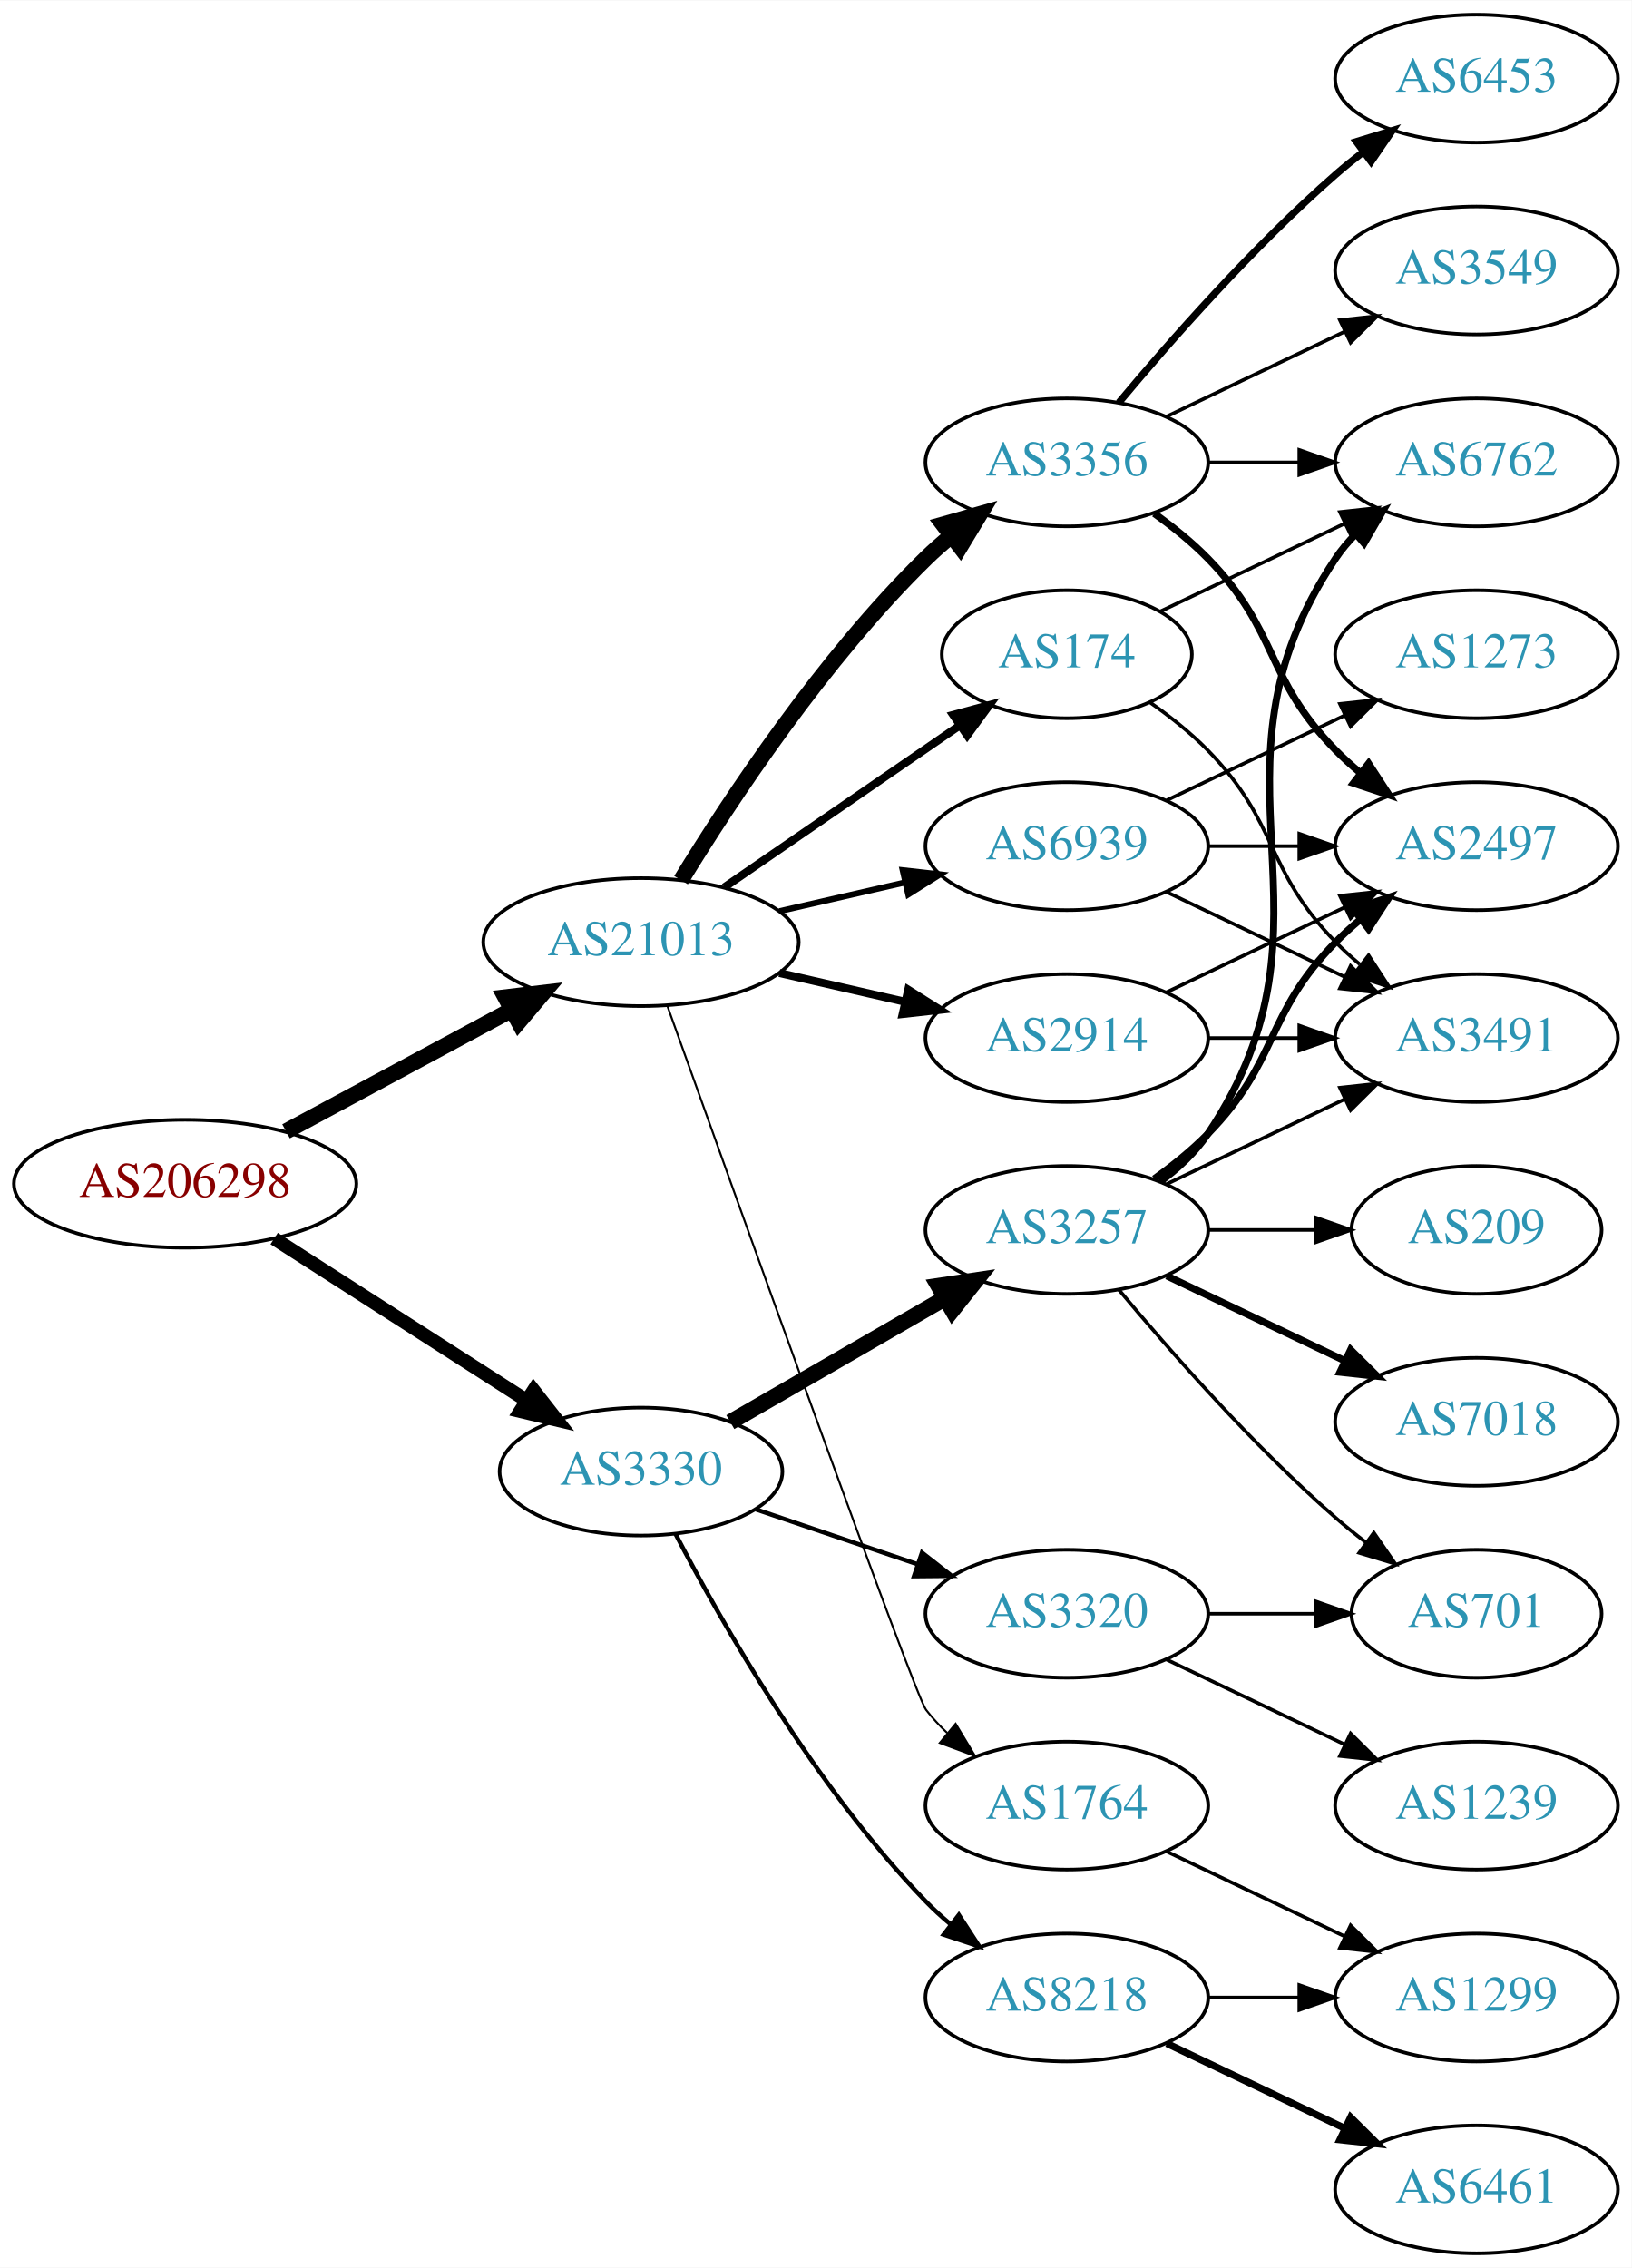
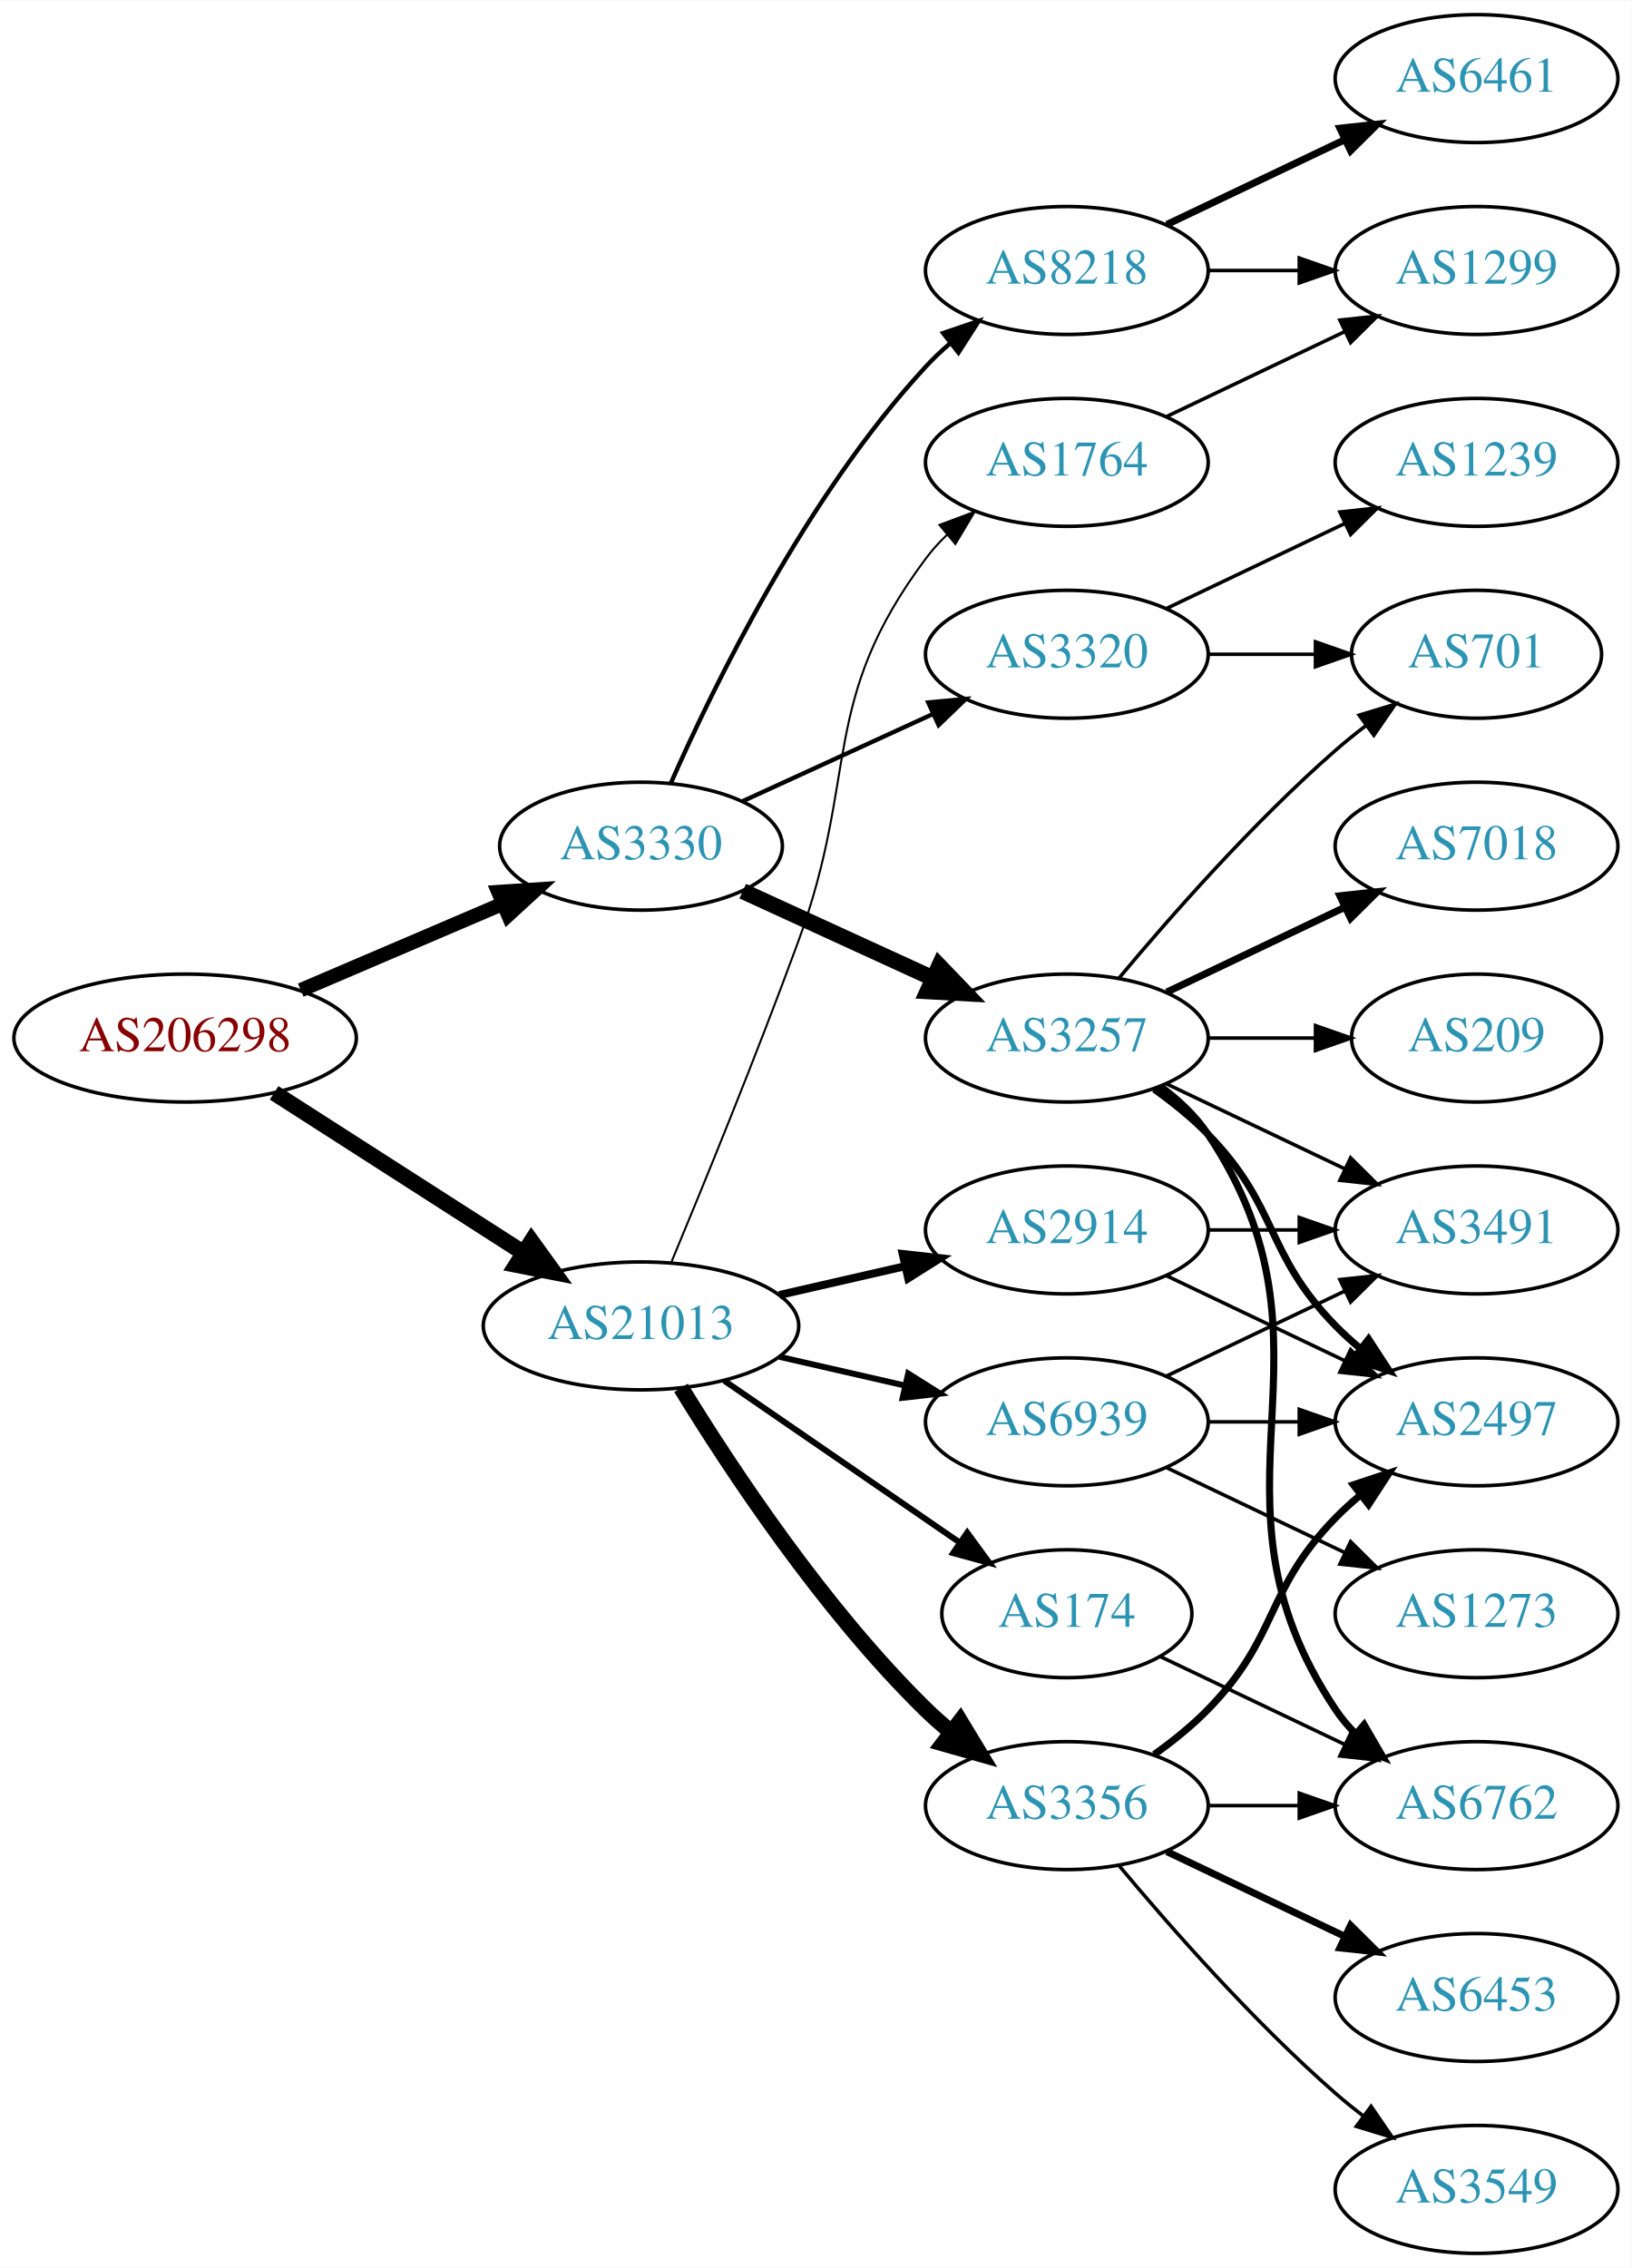
<svg xmlns="http://www.w3.org/2000/svg" xmlns:xlink="http://www.w3.org/1999/xlink" width="459pt" height="638pt" viewBox="0.00 0.00 459.17 638.00">
  <g id="graph0" class="graph" transform="scale(1 1) rotate(0) translate(4 634)">
    <polygon fill="white" stroke="none" points="-4,4 -4,-634 455.17,-634 455.17,4 -4,4" />
    <g id="node1" class="node">
      <g id="a_node1">
        <a xlink:href="/asn/206298" xlink:title="AS206298 ~ RKM-AS [AT]">
-           <ellipse fill="#ffffff" stroke="black" cx="48.096" cy="-301" rx="48.192" ry="18" />
-           <text text-anchor="middle" x="48.096" y="-297.3" font-family="Times,serif" font-size="14.00" fill="#880000">AS206298</text>
+           <ellipse fill="#ffffff" stroke="black" cx="48.096" cy="-342" rx="48.192" ry="18" />
+           <text text-anchor="middle" x="48.096" y="-338.3" font-family="Times,serif" font-size="14.00" fill="#880000">AS206298</text>
        </a>
      </g>
    </g>
    <g id="node2" class="node">
      <g id="a_node2">
        <a xlink:href="/asn/3330" xlink:title="AS3330 ~ Vienna, Austria [AT]">
-           <ellipse fill="#ffffff" stroke="black" cx="176.388" cy="-220" rx="39.794" ry="18" />
-           <text text-anchor="middle" x="176.388" y="-216.3" font-family="Times,serif" font-size="14.00" fill="#2c94b3">AS3330</text>
+           <ellipse fill="#ffffff" stroke="black" cx="176.388" cy="-396" rx="39.794" ry="18" />
+           <text text-anchor="middle" x="176.388" y="-392.3" font-family="Times,serif" font-size="14.00" fill="#2c94b3">AS3330</text>
        </a>
      </g>
    </g>
    <g id="edge1" class="edge">
-       <path fill="none" stroke="black" stroke-width="3.825" d="M73.147,-285.574C93.276,-272.664 122.141,-254.151 144.071,-240.085" />
-       <polygon fill="black" stroke="black" stroke-width="3.825" points="146.172,-242.896 152.7,-234.551 142.393,-237.004 146.172,-242.896" />
+       <path fill="none" stroke="black" stroke-width="4.026" d="M80.639,-355.487C97.776,-362.815 119.097,-371.931 137.172,-379.66" />
+       <polygon fill="black" stroke="black" stroke-width="4.026" points="136.252,-383.098 146.832,-383.79 139.023,-376.619 136.252,-383.098" />
    </g>
    <g id="node3" class="node">
      <g id="a_node3">
        <a xlink:href="/asn/21013" xlink:title="AS21013 ~ Wels, AT [AT]">
-           <ellipse fill="#ffffff" stroke="black" cx="176.388" cy="-369" rx="44.393" ry="18" />
-           <text text-anchor="middle" x="176.388" y="-365.3" font-family="Times,serif" font-size="14.00" fill="#2c94b3">AS21013</text>
+           <ellipse fill="#ffffff" stroke="black" cx="176.388" cy="-261" rx="44.393" ry="18" />
+           <text text-anchor="middle" x="176.388" y="-257.3" font-family="Times,serif" font-size="14.00" fill="#2c94b3">AS21013</text>
        </a>
      </g>
    </g>
    <g id="edge2" class="edge">
-       <path fill="none" stroke="black" stroke-width="4.5" d="M76.499,-315.755C95.121,-325.782 119.926,-339.137 140.034,-349.964" />
-       <polygon fill="black" stroke="black" stroke-width="4.5" points="138.231,-353.466 148.903,-354.74 141.965,-346.532 138.231,-353.466" />
+       <path fill="none" stroke="black" stroke-width="4.5" d="M73.147,-326.574C93.024,-313.826 121.421,-295.613 143.246,-281.615" />
+       <polygon fill="black" stroke="black" stroke-width="4.5" points="145.561,-284.808 151.853,-276.095 141.31,-278.179 145.561,-284.808" />
    </g>
    <g id="node4" class="node">
      <g id="a_node4">
-         <a xlink:href="/asn/3257" xlink:title="AS3257 ~ GTT [DE]">
-           <ellipse fill="#ffffff" stroke="black" cx="296.23" cy="-288" rx="39.794" ry="18" />
-           <text text-anchor="middle" x="296.23" y="-284.3" font-family="Times,serif" font-size="14.00" fill="#2c94b3">AS3257</text>
+         <a xlink:href="/asn/8218" xlink:title="AS8218 ~ legacy Neotelecoms [FR]">
+           <ellipse fill="#ffffff" stroke="black" cx="296.23" cy="-558" rx="39.794" ry="18" />
+           <text text-anchor="middle" x="296.23" y="-554.3" font-family="Times,serif" font-size="14.00" fill="#2c94b3">AS8218</text>
        </a>
      </g>
    </g>
    <g id="edge3" class="edge">
-       <path fill="none" stroke="black" stroke-width="4.5" d="M201.519,-233.925C218.958,-243.988 242.732,-257.707 261.97,-268.808" />
-       <polygon fill="black" stroke="black" stroke-width="4.5" points="260.096,-272.272 270.726,-273.86 264.032,-265.452 260.096,-272.272" />
+       <path fill="none" stroke="black" stroke-width="1.227" d="M184.803,-413.761C196.872,-441.183 222.843,-494.473 256.584,-531 258.614,-533.198 260.853,-535.319 263.199,-537.34" />
+       <polygon fill="black" stroke="black" stroke-width="1.227" points="261.411,-540.386 271.443,-543.794 265.726,-534.874 261.411,-540.386" />
    </g>
    <g id="node5" class="node">
      <g id="a_node5">
-         <a xlink:href="/asn/8218" xlink:title="AS8218 ~ legacy Neotelecoms [FR]">
-           <ellipse fill="#ffffff" stroke="black" cx="296.23" cy="-72" rx="39.794" ry="18" />
-           <text text-anchor="middle" x="296.23" y="-68.3" font-family="Times,serif" font-size="14.00" fill="#2c94b3">AS8218</text>
+         <a xlink:href="/asn/3257" xlink:title="AS3257 ~ GTT [DE]">
+           <ellipse fill="#ffffff" stroke="black" cx="296.23" cy="-342" rx="39.794" ry="18" />
+           <text text-anchor="middle" x="296.23" y="-338.3" font-family="Times,serif" font-size="14.00" fill="#2c94b3">AS3257</text>
        </a>
      </g>
    </g>
    <g id="edge4" class="edge">
-       <path fill="none" stroke="black" stroke-width="1.227" d="M186.079,-202.499C199.039,-177.561 225.29,-131.255 256.584,-99 258.667,-96.852 260.944,-94.767 263.317,-92.771" />
-       <polygon fill="black" stroke="black" stroke-width="1.227" points="265.836,-95.247 271.608,-86.362 261.555,-89.708 265.836,-95.247" />
+       <path fill="none" stroke="black" stroke-width="4.5" d="M205.016,-383.339C220.973,-376.027 241.244,-366.739 258.527,-358.819" />
+       <polygon fill="black" stroke="black" stroke-width="4.5" points="260.324,-362.327 267.774,-354.581 257.043,-355.168 260.324,-362.327" />
    </g>
    <g id="node6" class="node">
      <g id="a_node6">
        <a xlink:href="/asn/3320" xlink:title="AS3320 ~ DTAG [DE]">
-           <ellipse fill="#ffffff" stroke="black" cx="296.23" cy="-180" rx="39.794" ry="18" />
-           <text text-anchor="middle" x="296.23" y="-176.3" font-family="Times,serif" font-size="14.00" fill="#2c94b3">AS3320</text>
+           <ellipse fill="#ffffff" stroke="black" cx="296.23" cy="-450" rx="39.794" ry="18" />
+           <text text-anchor="middle" x="296.23" y="-446.3" font-family="Times,serif" font-size="14.00" fill="#2c94b3">AS3320</text>
        </a>
      </g>
    </g>
    <g id="edge5" class="edge">
-       <path fill="none" stroke="black" stroke-width="1.227" d="M208.658,-209.386C222.641,-204.639 239.312,-198.981 254.274,-193.902" />
-       <polygon fill="black" stroke="black" stroke-width="1.227" points="255.469,-197.192 263.814,-190.664 253.219,-190.564 255.469,-197.192" />
+       <path fill="none" stroke="black" stroke-width="1.227" d="M205.016,-408.661C220.973,-415.973 241.244,-425.261 258.527,-433.181" />
+       <polygon fill="black" stroke="black" stroke-width="1.227" points="257.225,-436.435 267.774,-437.419 260.141,-430.071 257.225,-436.435" />
    </g>
    <g id="node16" class="node">
      <g id="a_node16">
        <a xlink:href="/asn/2914" xlink:title="AS2914 ~ NTT America, Inc. [US]">
-           <ellipse fill="#ffffff" stroke="black" cx="296.23" cy="-342" rx="39.794" ry="18" />
-           <text text-anchor="middle" x="296.23" y="-338.3" font-family="Times,serif" font-size="14.00" fill="#2c94b3">AS2914</text>
+           <ellipse fill="#ffffff" stroke="black" cx="296.23" cy="-288" rx="39.794" ry="18" />
+           <text text-anchor="middle" x="296.23" y="-284.3" font-family="Times,serif" font-size="14.00" fill="#2c94b3">AS2914</text>
        </a>
      </g>
    </g>
    <g id="edge16" class="edge">
-       <path fill="none" stroke="black" stroke-width="2.25" d="M215.322,-360.308C226.563,-357.733 238.976,-354.889 250.599,-352.226" />
-       <polygon fill="black" stroke="black" stroke-width="2.25" points="251.595,-355.588 260.56,-349.943 250.031,-348.765 251.595,-355.588" />
+       <path fill="none" stroke="black" stroke-width="2.25" d="M215.322,-269.692C226.563,-272.267 238.976,-275.111 250.599,-277.774" />
+       <polygon fill="black" stroke="black" stroke-width="2.25" points="250.031,-281.235 260.56,-280.057 251.595,-274.412 250.031,-281.235" />
    </g>
    <g id="node17" class="node">
      <g id="a_node17">
        <a xlink:href="/asn/3356" xlink:title="AS3356 ~ Level 3 Parent, LLC [US]">
-           <ellipse fill="#ffffff" stroke="black" cx="296.23" cy="-504" rx="39.794" ry="18" />
-           <text text-anchor="middle" x="296.23" y="-500.3" font-family="Times,serif" font-size="14.00" fill="#2c94b3">AS3356</text>
+           <ellipse fill="#ffffff" stroke="black" cx="296.23" cy="-126" rx="39.794" ry="18" />
+           <text text-anchor="middle" x="296.23" y="-122.3" font-family="Times,serif" font-size="14.00" fill="#2c94b3">AS3356</text>
        </a>
      </g>
    </g>
    <g id="edge17" class="edge">
-       <path fill="none" stroke="black" stroke-width="4.5" d="M187.653,-386.44C201.462,-408.991 227.651,-448.722 256.584,-477 258.724,-479.092 261.041,-481.137 263.441,-483.106" />
-       <polygon fill="black" stroke="black" stroke-width="4.5" points="261.442,-486.533 271.782,-489.464 266.217,-480.27 261.442,-486.533" />
+       <path fill="none" stroke="black" stroke-width="4.5" d="M187.653,-243.56C201.462,-221.009 227.651,-181.278 256.584,-153 258.724,-150.908 261.041,-148.863 263.441,-146.894" />
+       <polygon fill="black" stroke="black" stroke-width="4.5" points="266.217,-149.73 271.782,-140.536 261.442,-143.467 266.217,-149.73" />
    </g>
    <g id="node18" class="node">
      <g id="a_node18">
-         <a xlink:href="/asn/174" xlink:title="AS174 ~ Cogent Communications [US]">
-           <ellipse fill="#ffffff" stroke="black" cx="296.23" cy="-450" rx="35.194" ry="18" />
-           <text text-anchor="middle" x="296.23" y="-446.3" font-family="Times,serif" font-size="14.00" fill="#2c94b3">AS174</text>
+         <a xlink:href="/asn/1764" xlink:title="AS1764 ~ NEXTLAYER-AS [AT]">
+           <ellipse fill="#ffffff" stroke="black" cx="296.23" cy="-504" rx="39.794" ry="18" />
+           <text text-anchor="middle" x="296.23" y="-500.3" font-family="Times,serif" font-size="14.00" fill="#2c94b3">AS1764</text>
        </a>
      </g>
    </g>
    <g id="edge18" class="edge">
-       <path fill="none" stroke="black" stroke-width="2.25" d="M199.83,-384.426C218.645,-397.359 245.642,-415.915 266.118,-429.99" />
-       <polygon fill="black" stroke="black" stroke-width="2.25" points="264.228,-432.937 274.451,-435.718 268.193,-427.169 264.228,-432.937" />
+       <path fill="none" stroke="black" stroke-width="0.562" d="M184.896,-278.839C193.78,-300.152 208.846,-336.954 220.584,-369 237.986,-416.51 226.312,-436.458 256.584,-477 258.328,-479.336 260.336,-481.545 262.499,-483.617" />
+       <polygon fill="black" stroke="black" stroke-width="0.562" points="260.377,-486.405 270.299,-490.118 264.858,-481.027 260.377,-486.405" />
    </g>
    <g id="node19" class="node">
      <g id="a_node19">
-         <a xlink:href="/asn/1764" xlink:title="AS1764 ~ NEXTLAYER-AS [AT]">
-           <ellipse fill="#ffffff" stroke="black" cx="296.23" cy="-126" rx="39.794" ry="18" />
-           <text text-anchor="middle" x="296.23" y="-122.3" font-family="Times,serif" font-size="14.00" fill="#2c94b3">AS1764</text>
+         <a xlink:href="/asn/174" xlink:title="AS174 ~ Cogent Communications [US]">
+           <ellipse fill="#ffffff" stroke="black" cx="296.23" cy="-180" rx="35.194" ry="18" />
+           <text text-anchor="middle" x="296.23" y="-176.3" font-family="Times,serif" font-size="14.00" fill="#2c94b3">AS174</text>
        </a>
      </g>
    </g>
    <g id="edge19" class="edge">
-       <path fill="none" stroke="black" stroke-width="0.562" d="M183.83,-350.986C202.142,-299.842 253.385,-157.154 256.584,-153 258.363,-150.69 260.395,-148.5 262.575,-146.441" />
-       <polygon fill="black" stroke="black" stroke-width="0.562" points="264.932,-149.034 270.408,-139.964 260.471,-143.639 264.932,-149.034" />
+       <path fill="none" stroke="black" stroke-width="1.688" d="M199.83,-245.574C218.645,-232.641 245.642,-214.085 266.118,-200.01" />
+       <polygon fill="black" stroke="black" stroke-width="1.688" points="268.193,-202.831 274.451,-194.282 264.228,-197.063 268.193,-202.831" />
    </g>
    <g id="node20" class="node">
      <g id="a_node20">
        <a xlink:href="/asn/6939" xlink:title="AS6939 ~ Hurricane Electric LLC [US]">
-           <ellipse fill="#ffffff" stroke="black" cx="296.23" cy="-396" rx="39.794" ry="18" />
-           <text text-anchor="middle" x="296.23" y="-392.3" font-family="Times,serif" font-size="14.00" fill="#2c94b3">AS6939</text>
+           <ellipse fill="#ffffff" stroke="black" cx="296.23" cy="-234" rx="39.794" ry="18" />
+           <text text-anchor="middle" x="296.23" y="-230.3" font-family="Times,serif" font-size="14.00" fill="#2c94b3">AS6939</text>
        </a>
      </g>
    </g>
    <g id="edge20" class="edge">
-       <path fill="none" stroke="black" stroke-width="1.688" d="M215.322,-377.692C226.563,-380.267 238.976,-383.111 250.599,-385.774" />
-       <polygon fill="black" stroke="black" stroke-width="1.688" points="250.031,-389.235 260.56,-388.057 251.595,-382.412 250.031,-389.235" />
+       <path fill="none" stroke="black" stroke-width="1.688" d="M215.322,-252.308C226.563,-249.733 238.976,-246.889 250.599,-244.226" />
+       <polygon fill="black" stroke="black" stroke-width="1.688" points="251.595,-247.588 260.56,-241.943 250.031,-240.765 251.595,-247.588" />
    </g>
    <g id="node7" class="node">
      <g id="a_node7">
-         <a xlink:href="/asn/7018" xlink:title="AS7018 ~ AT&amp;T Services, Inc. [US]">
-           <ellipse fill="#ffffff" stroke="black" cx="411.523" cy="-234" rx="39.794" ry="18" />
-           <text text-anchor="middle" x="411.523" y="-230.3" font-family="Times,serif" font-size="14.00" fill="#2c94b3">AS7018</text>
+         <a xlink:href="/asn/6461" xlink:title="AS6461 ~ Zayo Bandwidth [US]">
+           <ellipse fill="#ffffff" stroke="black" cx="411.523" cy="-612" rx="39.794" ry="18" />
+           <text text-anchor="middle" x="411.523" y="-608.3" font-family="Times,serif" font-size="14.00" fill="#2c94b3">AS6461</text>
        </a>
      </g>
    </g>
    <g id="edge6" class="edge">
-       <path fill="none" stroke="black" stroke-width="2" d="M324.367,-275.066C339.361,-267.919 358.182,-258.948 374.405,-251.215" />
-       <polygon fill="black" stroke="black" stroke-width="2" points="376.087,-254.291 383.608,-246.829 373.075,-247.972 376.087,-254.291" />
+       <path fill="none" stroke="black" stroke-width="2" d="M324.367,-570.934C339.361,-578.081 358.182,-587.052 374.405,-594.785" />
+       <polygon fill="black" stroke="black" stroke-width="2" points="373.075,-598.028 383.608,-599.171 376.087,-591.709 373.075,-598.028" />
    </g>
    <g id="node8" class="node">
      <g id="a_node8">
-         <a xlink:href="/asn/3491" xlink:title="AS3491 ~ PCCW Global, Inc. [US]">
-           <ellipse fill="#ffffff" stroke="black" cx="411.523" cy="-342" rx="39.794" ry="18" />
-           <text text-anchor="middle" x="411.523" y="-338.3" font-family="Times,serif" font-size="14.00" fill="#2c94b3">AS3491</text>
+         <a xlink:href="/asn/1299" xlink:title="AS1299 ~ Telia Carrier [EU]">
+           <ellipse fill="#ffffff" stroke="black" cx="411.523" cy="-558" rx="39.794" ry="18" />
+           <text text-anchor="middle" x="411.523" y="-554.3" font-family="Times,serif" font-size="14.00" fill="#2c94b3">AS1299</text>
        </a>
      </g>
    </g>
    <g id="edge7" class="edge">
-       <path fill="none" stroke="black" d="M324.367,-300.934C339.361,-308.081 358.182,-317.052 374.405,-324.785" />
-       <polygon fill="black" stroke="black" points="373.075,-328.028 383.608,-329.171 376.087,-321.709 373.075,-328.028" />
+       <path fill="none" stroke="black" d="M335.902,-558C344.105,-558 352.869,-558 361.401,-558" />
+       <polygon fill="black" stroke="black" points="361.641,-561.5 371.641,-558 361.641,-554.5 361.641,-561.5" />
    </g>
    <g id="node9" class="node">
      <g id="a_node9">
        <a xlink:href="/asn/6762" xlink:title="AS6762 ~ TELECOM ITALIA SPARKLE S.p.A. [IT]">
-           <ellipse fill="#ffffff" stroke="black" cx="411.523" cy="-504" rx="39.794" ry="18" />
-           <text text-anchor="middle" x="411.523" y="-500.3" font-family="Times,serif" font-size="14.00" fill="#2c94b3">AS6762</text>
+           <ellipse fill="#ffffff" stroke="black" cx="411.523" cy="-126" rx="39.794" ry="18" />
+           <text text-anchor="middle" x="411.523" y="-122.3" font-family="Times,serif" font-size="14.00" fill="#2c94b3">AS6762</text>
        </a>
      </g>
    </g>
    <g id="edge8" class="edge">
-       <path fill="none" stroke="black" stroke-width="2" d="M322.549,-301.607C327.605,-305.351 332.417,-309.831 335.877,-315 376.901,-376.294 330.852,-415.706 371.877,-477 373.498,-479.423 375.417,-481.695 377.519,-483.81" />
-       <polygon fill="black" stroke="black" stroke-width="2" points="375.332,-486.546 385.204,-490.393 379.886,-481.229 375.332,-486.546" />
+       <path fill="none" stroke="black" stroke-width="2" d="M322.549,-328.393C327.605,-324.649 332.417,-320.169 335.877,-315 376.901,-253.706 330.852,-214.294 371.877,-153 373.498,-150.577 375.417,-148.305 377.519,-146.19" />
+       <polygon fill="black" stroke="black" stroke-width="2" points="379.886,-148.771 385.204,-139.607 375.332,-143.454 379.886,-148.771" />
    </g>
    <g id="node10" class="node">
      <g id="a_node10">
        <a xlink:href="/asn/2497" xlink:title="AS2497 ~ Internet Initiative Japan Inc. [JP]">
-           <ellipse fill="#ffffff" stroke="black" cx="411.523" cy="-396" rx="39.794" ry="18" />
-           <text text-anchor="middle" x="411.523" y="-392.3" font-family="Times,serif" font-size="14.00" fill="#2c94b3">AS2497</text>
+           <ellipse fill="#ffffff" stroke="black" cx="411.523" cy="-234" rx="39.794" ry="18" />
+           <text text-anchor="middle" x="411.523" y="-230.3" font-family="Times,serif" font-size="14.00" fill="#2c94b3">AS2497</text>
        </a>
      </g>
    </g>
    <g id="edge9" class="edge">
-       <path fill="none" stroke="black" stroke-width="2" d="M320.824,-302.389C326.08,-306.148 331.412,-310.437 335.877,-315 356.049,-335.617 351.704,-348.383 371.877,-369 373.969,-371.139 376.253,-373.218 378.63,-375.21" />
-       <polygon fill="black" stroke="black" stroke-width="2" points="376.873,-378.275 386.929,-381.611 381.148,-372.732 376.873,-378.275" />
+       <path fill="none" stroke="black" stroke-width="2" d="M320.824,-327.611C326.08,-323.852 331.412,-319.563 335.877,-315 356.049,-294.383 351.704,-281.617 371.877,-261 373.969,-258.861 376.253,-256.782 378.63,-254.79" />
+       <polygon fill="black" stroke="black" stroke-width="2" points="381.148,-257.268 386.929,-248.389 376.873,-251.725 381.148,-257.268" />
    </g>
    <g id="node11" class="node">
      <g id="a_node11">
-         <a xlink:href="/asn/209" xlink:title="AS209 ~ CenturyLink Communications, LLC [US]">
-           <ellipse fill="#ffffff" stroke="black" cx="411.523" cy="-288" rx="35.194" ry="18" />
-           <text text-anchor="middle" x="411.523" y="-284.3" font-family="Times,serif" font-size="14.00" fill="#2c94b3">AS209</text>
+         <a xlink:href="/asn/7018" xlink:title="AS7018 ~ AT&amp;T Services, Inc. [US]">
+           <ellipse fill="#ffffff" stroke="black" cx="411.523" cy="-396" rx="39.794" ry="18" />
+           <text text-anchor="middle" x="411.523" y="-392.3" font-family="Times,serif" font-size="14.00" fill="#2c94b3">AS7018</text>
        </a>
      </g>
    </g>
    <g id="edge10" class="edge">
-       <path fill="none" stroke="black" d="M335.902,-288C345.608,-288 356.098,-288 366.061,-288" />
-       <polygon fill="black" stroke="black" points="366.198,-291.5 376.198,-288 366.198,-284.5 366.198,-291.5" />
+       <path fill="none" stroke="black" stroke-width="2" d="M324.367,-354.934C339.361,-362.081 358.182,-371.052 374.405,-378.785" />
+       <polygon fill="black" stroke="black" stroke-width="2" points="373.075,-382.028 383.608,-383.171 376.087,-375.709 373.075,-382.028" />
    </g>
    <g id="node12" class="node">
      <g id="a_node12">
-         <a xlink:href="/asn/701" xlink:title="AS701 ~ UUNET [US]">
-           <ellipse fill="#ffffff" stroke="black" cx="411.523" cy="-180" rx="35.194" ry="18" />
-           <text text-anchor="middle" x="411.523" y="-176.3" font-family="Times,serif" font-size="14.00" fill="#2c94b3">AS701</text>
+         <a xlink:href="/asn/3491" xlink:title="AS3491 ~ PCCW Global, Inc. [US]">
+           <ellipse fill="#ffffff" stroke="black" cx="411.523" cy="-288" rx="39.794" ry="18" />
+           <text text-anchor="middle" x="411.523" y="-284.3" font-family="Times,serif" font-size="14.00" fill="#2c94b3">AS3491</text>
        </a>
      </g>
    </g>
    <g id="edge11" class="edge">
-       <path fill="none" stroke="black" d="M310.86,-271.183C325.143,-254.071 348.689,-227.255 371.877,-207 374.546,-204.668 377.419,-202.352 380.35,-200.114" />
-       <polygon fill="black" stroke="black" points="382.627,-202.784 388.641,-194.061 378.5,-197.13 382.627,-202.784" />
+       <path fill="none" stroke="black" d="M324.367,-329.066C339.361,-321.919 358.182,-312.948 374.405,-305.215" />
+       <polygon fill="black" stroke="black" points="376.087,-308.291 383.608,-300.829 373.075,-301.972 376.087,-308.291" />
    </g>
    <g id="node13" class="node">
      <g id="a_node13">
-         <a xlink:href="/asn/6461" xlink:title="AS6461 ~ Zayo Bandwidth [US]">
-           <ellipse fill="#ffffff" stroke="black" cx="411.523" cy="-18" rx="39.794" ry="18" />
-           <text text-anchor="middle" x="411.523" y="-14.3" font-family="Times,serif" font-size="14.00" fill="#2c94b3">AS6461</text>
+         <a xlink:href="/asn/701" xlink:title="AS701 ~ UUNET [US]">
+           <ellipse fill="#ffffff" stroke="black" cx="411.523" cy="-450" rx="35.194" ry="18" />
+           <text text-anchor="middle" x="411.523" y="-446.3" font-family="Times,serif" font-size="14.00" fill="#2c94b3">AS701</text>
        </a>
      </g>
    </g>
    <g id="edge12" class="edge">
-       <path fill="none" stroke="black" stroke-width="2" d="M324.367,-59.066C339.361,-51.919 358.182,-42.948 374.405,-35.215" />
-       <polygon fill="black" stroke="black" stroke-width="2" points="376.087,-38.291 383.608,-30.829 373.075,-31.972 376.087,-38.291" />
+       <path fill="none" stroke="black" d="M310.86,-358.817C325.143,-375.929 348.689,-402.745 371.877,-423 374.546,-425.332 377.419,-427.648 380.35,-429.886" />
+       <polygon fill="black" stroke="black" points="378.5,-432.87 388.641,-435.939 382.627,-427.216 378.5,-432.87" />
    </g>
    <g id="node14" class="node">
      <g id="a_node14">
-         <a xlink:href="/asn/1299" xlink:title="AS1299 ~ Telia Carrier [EU]">
-           <ellipse fill="#ffffff" stroke="black" cx="411.523" cy="-72" rx="39.794" ry="18" />
-           <text text-anchor="middle" x="411.523" y="-68.3" font-family="Times,serif" font-size="14.00" fill="#2c94b3">AS1299</text>
+         <a xlink:href="/asn/209" xlink:title="AS209 ~ CenturyLink Communications, LLC [US]">
+           <ellipse fill="#ffffff" stroke="black" cx="411.523" cy="-342" rx="35.194" ry="18" />
+           <text text-anchor="middle" x="411.523" y="-338.3" font-family="Times,serif" font-size="14.00" fill="#2c94b3">AS209</text>
        </a>
      </g>
    </g>
    <g id="edge13" class="edge">
-       <path fill="none" stroke="black" d="M335.902,-72C344.105,-72 352.869,-72 361.401,-72" />
-       <polygon fill="black" stroke="black" points="361.641,-75.5 371.641,-72 361.641,-68.5 361.641,-75.5" />
+       <path fill="none" stroke="black" d="M335.902,-342C345.608,-342 356.098,-342 366.061,-342" />
+       <polygon fill="black" stroke="black" points="366.198,-345.5 376.198,-342 366.198,-338.5 366.198,-345.5" />
    </g>
    <g id="edge14" class="edge">
-       <path fill="none" stroke="black" d="M335.902,-180C345.608,-180 356.098,-180 366.061,-180" />
-       <polygon fill="black" stroke="black" points="366.198,-183.5 376.198,-180 366.198,-176.5 366.198,-183.5" />
+       <path fill="none" stroke="black" d="M335.902,-450C345.608,-450 356.098,-450 366.061,-450" />
+       <polygon fill="black" stroke="black" points="366.198,-453.5 376.198,-450 366.198,-446.5 366.198,-453.5" />
    </g>
    <g id="node15" class="node">
      <g id="a_node15">
        <a xlink:href="/asn/1239" xlink:title="AS1239 ~ Sprint [US]">
-           <ellipse fill="#ffffff" stroke="black" cx="411.523" cy="-126" rx="39.794" ry="18" />
-           <text text-anchor="middle" x="411.523" y="-122.3" font-family="Times,serif" font-size="14.00" fill="#2c94b3">AS1239</text>
+           <ellipse fill="#ffffff" stroke="black" cx="411.523" cy="-504" rx="39.794" ry="18" />
+           <text text-anchor="middle" x="411.523" y="-500.3" font-family="Times,serif" font-size="14.00" fill="#2c94b3">AS1239</text>
        </a>
      </g>
    </g>
    <g id="edge15" class="edge">
-       <path fill="none" stroke="black" d="M324.367,-167.066C339.361,-159.919 358.182,-150.948 374.405,-143.215" />
-       <polygon fill="black" stroke="black" points="376.087,-146.291 383.608,-138.829 373.075,-139.972 376.087,-146.291" />
+       <path fill="none" stroke="black" d="M324.367,-462.934C339.361,-470.081 358.182,-479.052 374.405,-486.785" />
+       <polygon fill="black" stroke="black" points="373.075,-490.028 383.608,-491.171 376.087,-483.709 373.075,-490.028" />
    </g>
    <g id="edge21" class="edge">
-       <path fill="none" stroke="black" d="M335.902,-342C344.105,-342 352.869,-342 361.401,-342" />
-       <polygon fill="black" stroke="black" points="361.641,-345.5 371.641,-342 361.641,-338.5 361.641,-345.5" />
+       <path fill="none" stroke="black" d="M324.367,-275.066C339.361,-267.919 358.182,-258.948 374.405,-251.215" />
+       <polygon fill="black" stroke="black" points="376.087,-254.291 383.608,-246.829 373.075,-247.972 376.087,-254.291" />
    </g>
    <g id="edge22" class="edge">
-       <path fill="none" stroke="black" d="M324.367,-354.934C339.361,-362.081 358.182,-371.052 374.405,-378.785" />
-       <polygon fill="black" stroke="black" points="373.075,-382.028 383.608,-383.171 376.087,-375.709 373.075,-382.028" />
-     </g>
-     <g id="edge25" class="edge">
-       <path fill="none" stroke="black" d="M335.902,-504C344.105,-504 352.869,-504 361.401,-504" />
-       <polygon fill="black" stroke="black" points="361.641,-507.5 371.641,-504 361.641,-500.5 361.641,-507.5" />
+       <path fill="none" stroke="black" d="M335.902,-288C344.105,-288 352.869,-288 361.401,-288" />
+       <polygon fill="black" stroke="black" points="361.641,-291.5 371.641,-288 361.641,-284.5 361.641,-291.5" />
    </g>
    <g id="edge23" class="edge">
-       <path fill="none" stroke="black" stroke-width="2" d="M320.824,-489.611C326.08,-485.852 331.412,-481.563 335.877,-477 356.049,-456.383 351.704,-443.617 371.877,-423 373.969,-420.861 376.253,-418.782 378.63,-416.79" />
-       <polygon fill="black" stroke="black" stroke-width="2" points="381.148,-419.268 386.929,-410.389 376.873,-413.725 381.148,-419.268" />
+       <path fill="none" stroke="black" d="M335.902,-126C344.105,-126 352.869,-126 361.401,-126" />
+       <polygon fill="black" stroke="black" points="361.641,-129.5 371.641,-126 361.641,-122.5 361.641,-129.5" />
+     </g>
+     <g id="edge24" class="edge">
+       <path fill="none" stroke="black" stroke-width="2" d="M320.824,-140.389C326.08,-144.148 331.412,-148.437 335.877,-153 356.049,-173.617 351.704,-186.383 371.877,-207 373.969,-209.139 376.253,-211.218 378.63,-213.21" />
+       <polygon fill="black" stroke="black" stroke-width="2" points="376.873,-216.275 386.929,-219.611 381.148,-210.732 376.873,-216.275" />
    </g>
    <g id="node21" class="node">
      <g id="a_node21">
-         <a xlink:href="/asn/6453" xlink:title="AS6453 ~ TATA COMMUNICATIONS (AMERICA) INC [US]">
-           <ellipse fill="#ffffff" stroke="black" cx="411.523" cy="-612" rx="39.794" ry="18" />
-           <text text-anchor="middle" x="411.523" y="-608.3" font-family="Times,serif" font-size="14.00" fill="#2c94b3">AS6453</text>
-         </a>
-       </g>
-     </g>
-     <g id="edge24" class="edge">
-       <path fill="none" stroke="black" stroke-width="2" d="M310.86,-520.817C325.143,-537.929 348.689,-564.745 371.877,-585 374.342,-587.154 376.981,-589.294 379.678,-591.372" />
-       <polygon fill="black" stroke="black" stroke-width="2" points="377.703,-594.264 387.832,-597.37 381.851,-588.625 377.703,-594.264" />
+         <a xlink:href="/asn/3549" xlink:title="AS3549 ~ Level 3 Parent, LLC [US]">
+           <ellipse fill="#ffffff" stroke="black" cx="411.523" cy="-18" rx="39.794" ry="18" />
+           <text text-anchor="middle" x="411.523" y="-14.3" font-family="Times,serif" font-size="14.00" fill="#2c94b3">AS3549</text>
+         </a>
+       </g>
+     </g>
+     <g id="edge25" class="edge">
+       <path fill="none" stroke="black" d="M310.86,-109.183C325.143,-92.071 348.689,-65.255 371.877,-45 374.342,-42.846 376.981,-40.706 379.678,-38.628" />
+       <polygon fill="black" stroke="black" points="381.851,-41.375 387.832,-32.63 377.703,-35.736 381.851,-41.375" />
    </g>
    <g id="node22" class="node">
      <g id="a_node22">
-         <a xlink:href="/asn/3549" xlink:title="AS3549 ~ Level 3 Parent, LLC [US]">
-           <ellipse fill="#ffffff" stroke="black" cx="411.523" cy="-558" rx="39.794" ry="18" />
-           <text text-anchor="middle" x="411.523" y="-554.3" font-family="Times,serif" font-size="14.00" fill="#2c94b3">AS3549</text>
+         <a xlink:href="/asn/6453" xlink:title="AS6453 ~ TATA COMMUNICATIONS (AMERICA) INC [US]">
+           <ellipse fill="#ffffff" stroke="black" cx="411.523" cy="-72" rx="39.794" ry="18" />
+           <text text-anchor="middle" x="411.523" y="-68.3" font-family="Times,serif" font-size="14.00" fill="#2c94b3">AS6453</text>
        </a>
      </g>
    </g>
    <g id="edge26" class="edge">
+       <path fill="none" stroke="black" stroke-width="2" d="M324.367,-113.066C339.361,-105.919 358.182,-96.948 374.405,-89.215" />
+       <polygon fill="black" stroke="black" stroke-width="2" points="376.087,-92.291 383.608,-84.829 373.075,-85.972 376.087,-92.291" />
+     </g>
+     <g id="edge27" class="edge">
      <path fill="none" stroke="black" d="M324.367,-516.934C339.361,-524.081 358.182,-533.052 374.405,-540.785" />
      <polygon fill="black" stroke="black" points="373.075,-544.028 383.608,-545.171 376.087,-537.709 373.075,-544.028" />
    </g>
-     <g id="edge28" class="edge">
-       <path fill="none" stroke="black" d="M319.613,-436.468C325.255,-432.51 331.068,-427.914 335.877,-423 356.049,-402.383 351.704,-389.617 371.877,-369 373.969,-366.861 376.253,-364.782 378.63,-362.79" />
-       <polygon fill="black" stroke="black" points="381.148,-365.268 386.929,-356.389 376.873,-359.725 381.148,-365.268" />
+     <g id="edge31" class="edge">
+       <path fill="none" stroke="black" d="M322.655,-167.881C337.958,-160.587 357.681,-151.186 374.563,-143.14" />
+       <polygon fill="black" stroke="black" points="376.082,-146.293 383.604,-138.831 373.071,-139.974 376.082,-146.293" />
+     </g>
+     <g id="edge30" class="edge">
+       <path fill="none" stroke="black" d="M335.902,-234C344.105,-234 352.869,-234 361.401,-234" />
+       <polygon fill="black" stroke="black" points="361.641,-237.5 371.641,-234 361.641,-230.5 361.641,-237.5" />
    </g>
    <g id="edge29" class="edge">
-       <path fill="none" stroke="black" d="M322.655,-462.119C337.958,-469.413 357.681,-478.814 374.563,-486.86" />
-       <polygon fill="black" stroke="black" points="373.071,-490.026 383.604,-491.169 376.082,-483.707 373.071,-490.026" />
-     </g>
-     <g id="edge27" class="edge">
-       <path fill="none" stroke="black" d="M324.367,-113.066C339.361,-105.919 358.182,-96.948 374.405,-89.215" />
-       <polygon fill="black" stroke="black" points="376.087,-92.291 383.608,-84.829 373.075,-85.972 376.087,-92.291" />
-     </g>
-     <g id="edge32" class="edge">
-       <path fill="none" stroke="black" d="M324.367,-383.066C339.361,-375.919 358.182,-366.948 374.405,-359.215" />
-       <polygon fill="black" stroke="black" points="376.087,-362.291 383.608,-354.829 373.075,-355.972 376.087,-362.291" />
-     </g>
-     <g id="edge30" class="edge">
-       <path fill="none" stroke="black" d="M335.902,-396C344.105,-396 352.869,-396 361.401,-396" />
-       <polygon fill="black" stroke="black" points="361.641,-399.5 371.641,-396 361.641,-392.5 361.641,-399.5" />
+       <path fill="none" stroke="black" d="M324.367,-246.934C339.361,-254.081 358.182,-263.052 374.405,-270.785" />
+       <polygon fill="black" stroke="black" points="373.075,-274.028 383.608,-275.171 376.087,-267.709 373.075,-274.028" />
    </g>
    <g id="node23" class="node">
      <g id="a_node23">
        <a xlink:href="/asn/1273" xlink:title="AS1273 ~ Vodafone Group PLC [EU]">
-           <ellipse fill="#ffffff" stroke="black" cx="411.523" cy="-450" rx="39.794" ry="18" />
-           <text text-anchor="middle" x="411.523" y="-446.3" font-family="Times,serif" font-size="14.00" fill="#2c94b3">AS1273</text>
-         </a>
-       </g>
-     </g>
-     <g id="edge31" class="edge">
-       <path fill="none" stroke="black" d="M324.367,-408.934C339.361,-416.081 358.182,-425.052 374.405,-432.785" />
-       <polygon fill="black" stroke="black" points="373.075,-436.028 383.608,-437.171 376.087,-429.709 373.075,-436.028" />
+           <ellipse fill="#ffffff" stroke="black" cx="411.523" cy="-180" rx="39.794" ry="18" />
+           <text text-anchor="middle" x="411.523" y="-176.3" font-family="Times,serif" font-size="14.00" fill="#2c94b3">AS1273</text>
+         </a>
+       </g>
+     </g>
+     <g id="edge28" class="edge">
+       <path fill="none" stroke="black" d="M324.367,-221.066C339.361,-213.919 358.182,-204.948 374.405,-197.215" />
+       <polygon fill="black" stroke="black" points="376.087,-200.291 383.608,-192.829 373.075,-193.972 376.087,-200.291" />
    </g>
  </g>
</svg>
